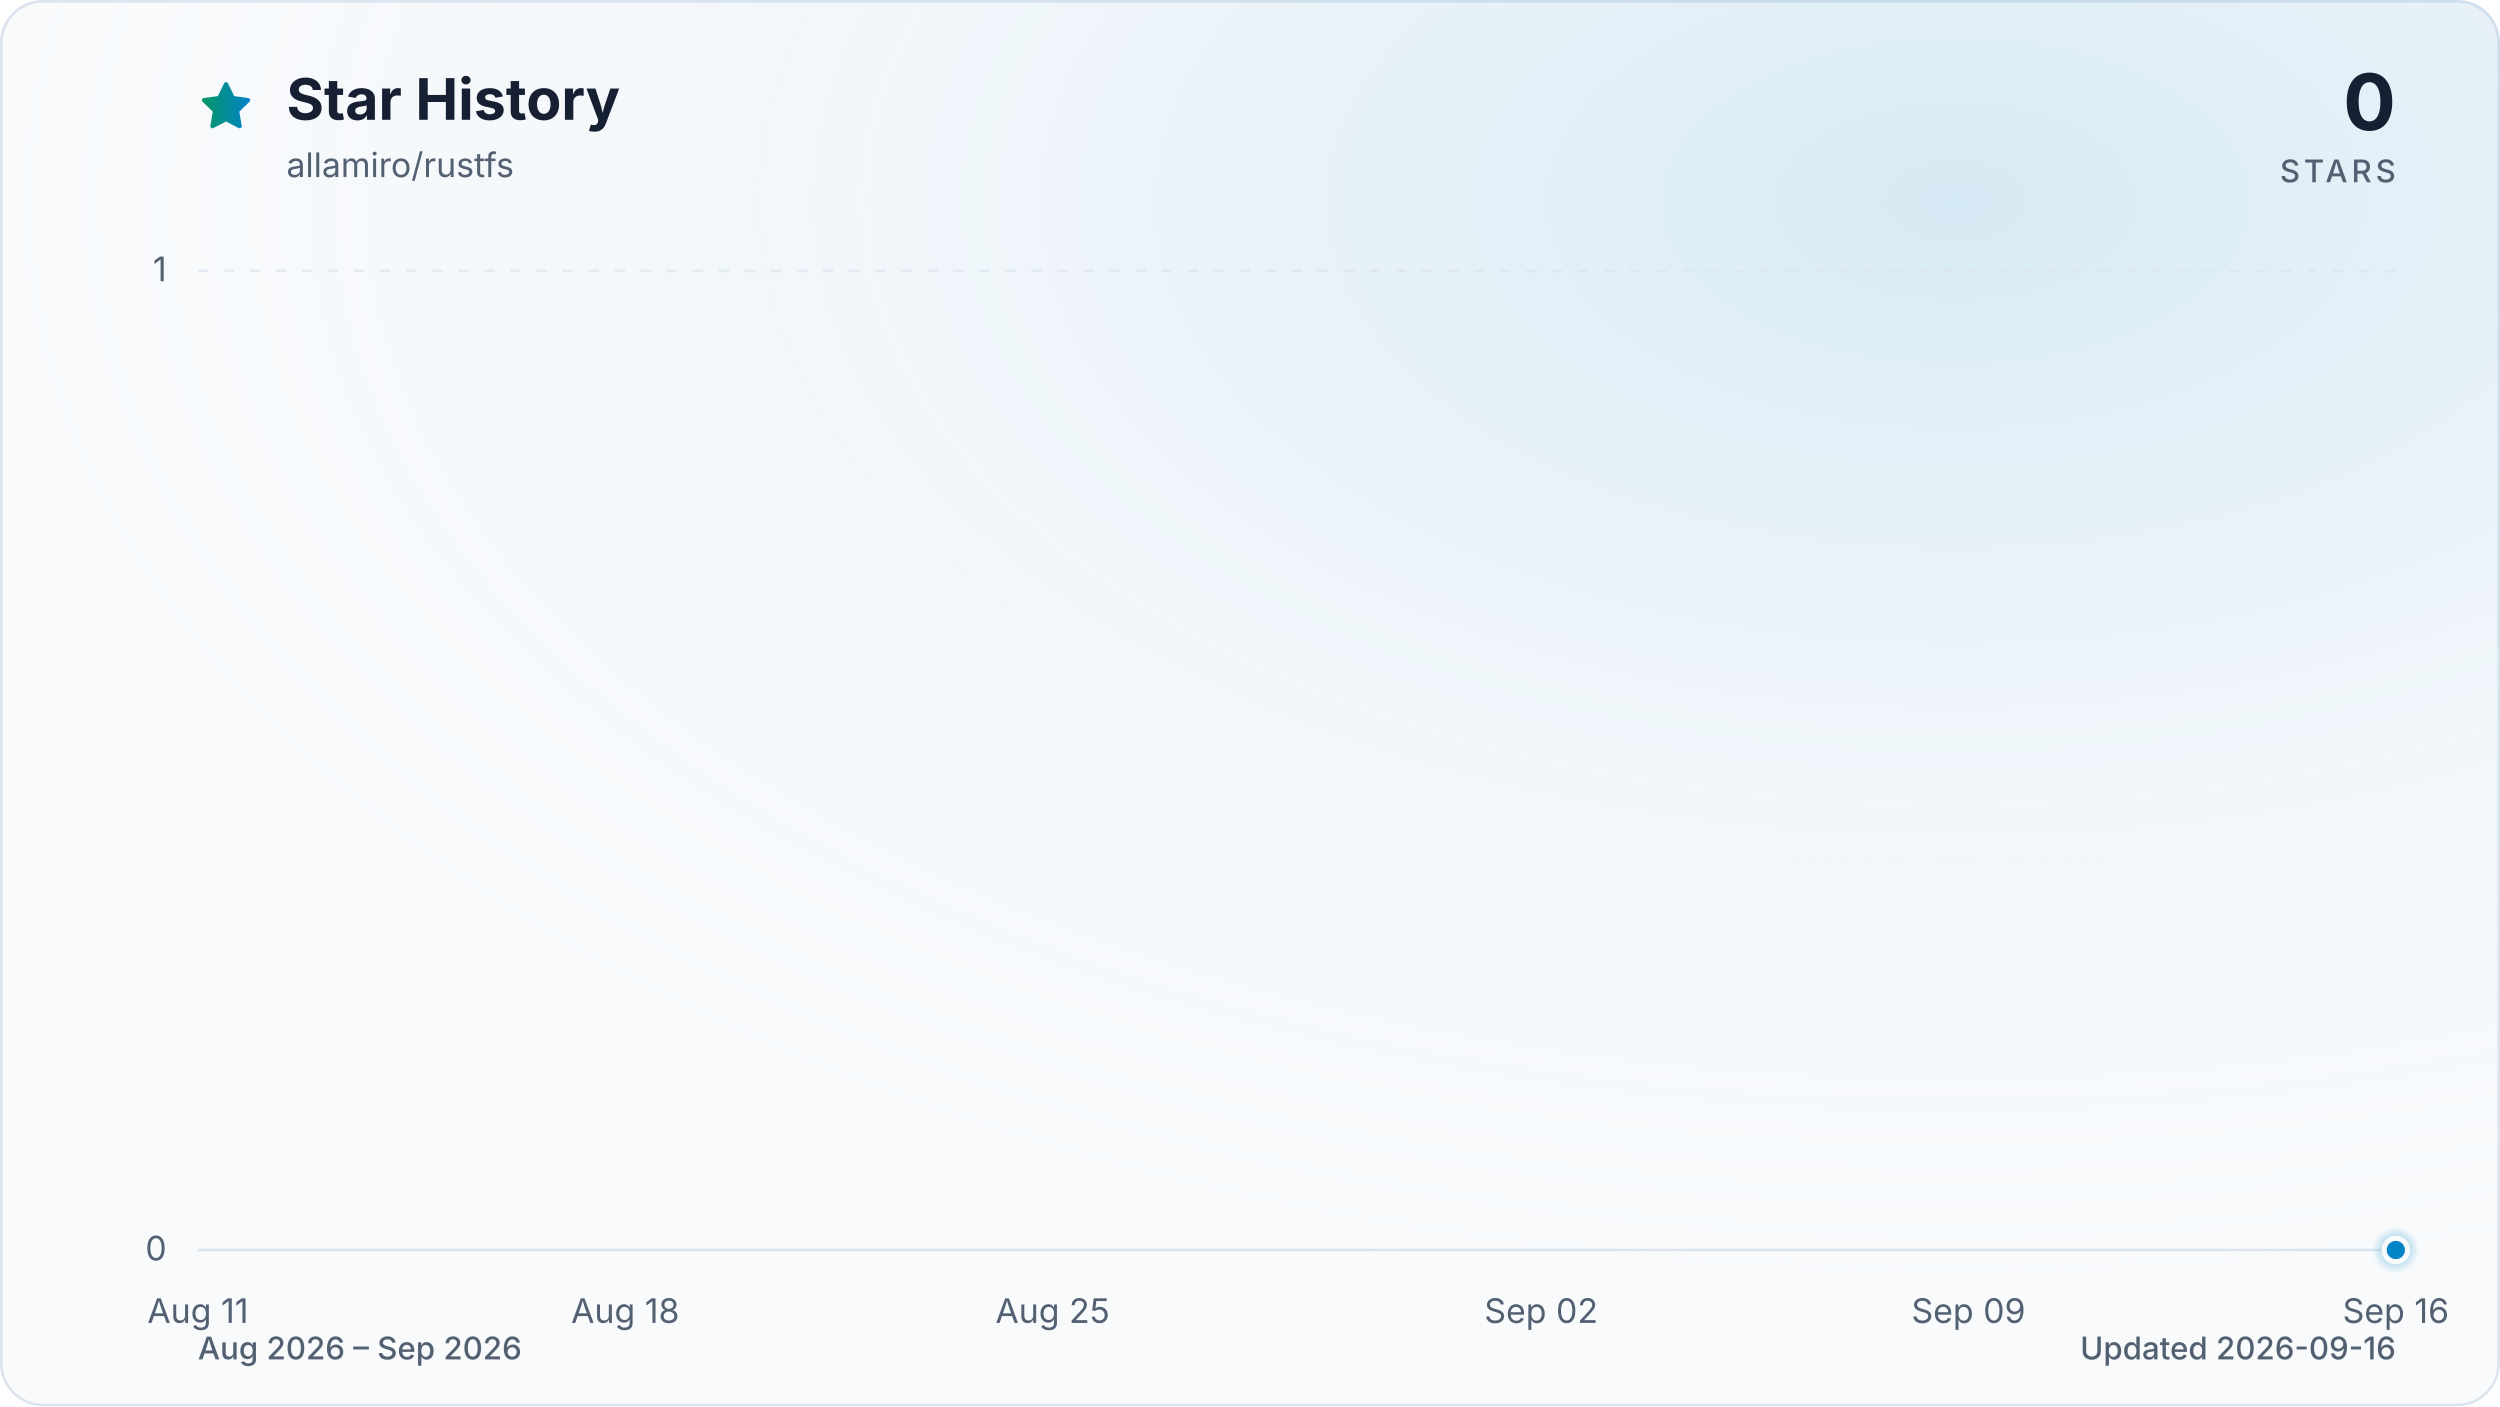
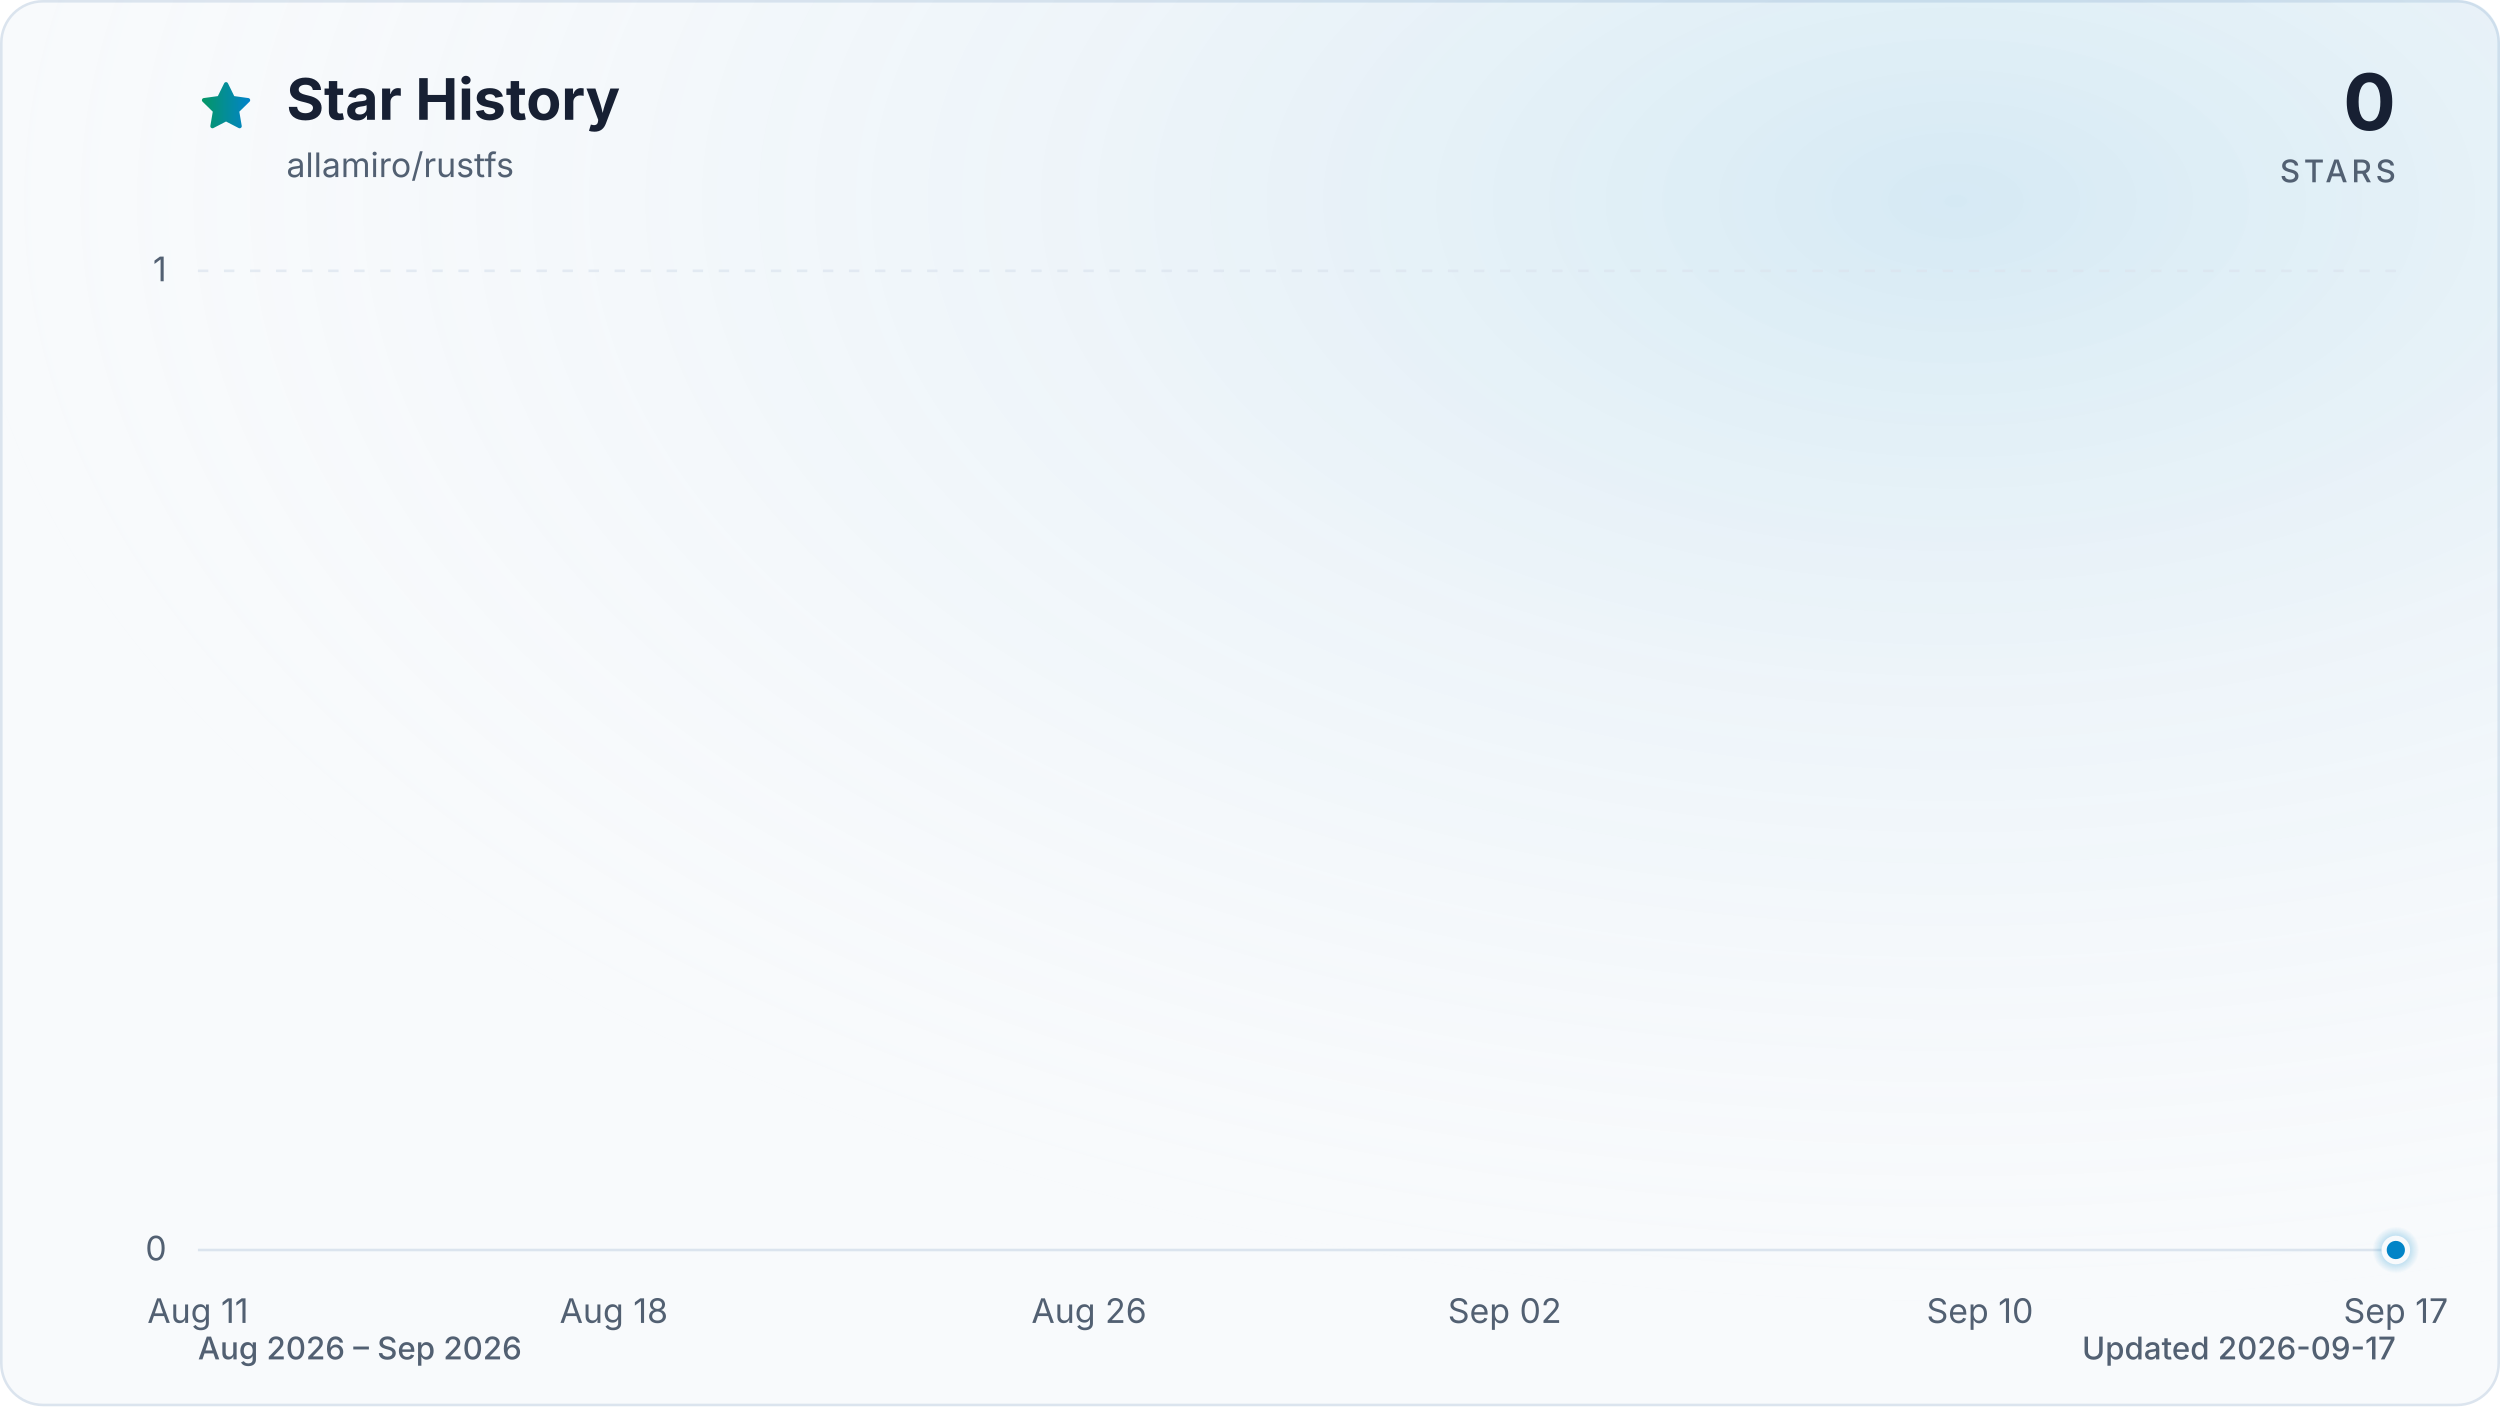
<svg xmlns="http://www.w3.org/2000/svg" viewBox="0 0 960 540" role="img" aria-labelledby="title description" data-style="gradient" data-variant="glow" data-animated="true">
  <defs>
    <linearGradient id="trend" x1="0" y1="0" x2="1" y2="0">
      <stop offset="0%" stop-color="#059669" />
      <stop offset="100%" stop-color="#0284c7" />
    </linearGradient>
    <linearGradient id="area" x1="0" y1="0" x2="0" y2="1">
      <stop offset="0%" stop-color="#059669" stop-opacity="0.30" />
      <stop offset="55%" stop-color="#0284c7" stop-opacity="0.10" />
      <stop offset="100%" stop-color="#0284c7" stop-opacity="0.01" />
    </linearGradient>
    <radialGradient id="marker-halo" cx="50%" cy="50%" r="50%">
      <stop offset="0%" stop-color="#0284c7" stop-opacity="0.55" />
      <stop offset="100%" stop-color="#0284c7" stop-opacity="0" />
    </radialGradient>
    <radialGradient id="surface-glow" cx="78%" cy="14%" r="80%">
      <stop offset="0%" stop-color="#0284c7" stop-opacity="0.14" />
      <stop offset="100%" stop-color="#f8fafc" stop-opacity="0" />
    </radialGradient>
    <filter id="trend-glow" x="-20%" y="-20%" width="140%" height="140%">
      <feGaussianBlur stdDeviation="7" />
    </filter>
  </defs>
  <style>
.trend-enter{transform-box:fill-box;transform-origin:center;animation:trend-enter 520ms cubic-bezier(0.16,1,0.3,1)}
.marker-enter{transform-box:fill-box;transform-origin:center;animation:marker-enter 320ms cubic-bezier(0.16,1,0.3,1) 200ms both}
.marker-pulse{transform-box:fill-box;transform-origin:center;animation:marker-pulse 2.6s ease-out infinite}
@keyframes trend-enter{from{opacity:.35;transform:translateY(10px)}to{opacity:1;transform:translateY(0)}}
@keyframes marker-enter{from{opacity:0;transform:scale(.4)}to{opacity:1;transform:scale(1)}}
@keyframes marker-pulse{0%{opacity:.5;transform:scale(.7)}70%,100%{opacity:0;transform:scale(2.1)}}
@media (prefers-reduced-motion:reduce){.trend-enter,.marker-enter,.marker-pulse{animation:none!important}}
@media (prefers-reduced-motion:reduce){.marker-pulse{opacity:0}}
</style>
  <rect x="0.5" y="0.5" width="959" height="539" fill="#f8fafc" stroke="#dbe4ee" stroke-width="1" rx="16" />
  <rect width="960" height="540" fill="url(#surface-glow)" rx="16" />
  <path d="M12 2.6l2.9 5.9 6.5.9-4.7 4.6 1.1 6.5-5.8-3-5.8 3 1.1-6.5-4.7-4.6 6.5-.9L12 2.6Z" transform="translate(76 30) scale(.9)" fill="url(#trend)" stroke="url(#trend)" stroke-width="1.8" stroke-linejoin="round" aria-hidden="true" />
  <text x="110" y="46" fill="#172033" font-family="ui-sans-serif, system-ui, -apple-system, BlinkMacSystemFont, 'Segoe UI', sans-serif" font-size="22" font-weight="700">Star History</text>
  <text x="110" y="68" fill="#526072" font-family="ui-sans-serif, system-ui, -apple-system, BlinkMacSystemFont, 'Segoe UI', sans-serif" font-size="13">allamiro/rustfs</text>
  <text x="920" y="50" fill="#172033" font-family="ui-sans-serif, system-ui, -apple-system, BlinkMacSystemFont, 'Segoe UI', sans-serif" font-size="30" font-weight="700" text-anchor="end">0</text>
  <text x="920" y="70" fill="#526072" font-family="ui-sans-serif, system-ui, -apple-system, BlinkMacSystemFont, 'Segoe UI', sans-serif" font-size="12" font-weight="500" letter-spacing="1.5" text-anchor="end">STARS</text>
  <line x1="76" y1="480.0" x2="920" y2="480.0" stroke="#dbe4ee" stroke-width="1" stroke-dasharray="0" opacity="1" />
  <text x="64" y="484.0" fill="#526072" font-family="ui-sans-serif, system-ui, -apple-system, BlinkMacSystemFont, 'Segoe UI', sans-serif" font-size="13" text-anchor="end">0</text>
  <line x1="76" y1="104.0" x2="920" y2="104.0" stroke="#dbe4ee" stroke-width="1" stroke-dasharray="4 6" opacity="0.7" />
  <text x="64" y="108.0" fill="#526072" font-family="ui-sans-serif, system-ui, -apple-system, BlinkMacSystemFont, 'Segoe UI', sans-serif" font-size="13" text-anchor="end">1</text>
  <text x="76.0" y="508" fill="#526072" font-family="ui-sans-serif, system-ui, -apple-system, BlinkMacSystemFont, 'Segoe UI', sans-serif" font-size="13" text-anchor="middle">Aug 11</text>
-   <text x="240.1" y="508" fill="#526072" font-family="ui-sans-serif, system-ui, -apple-system, BlinkMacSystemFont, 'Segoe UI', sans-serif" font-size="13" text-anchor="middle">Aug 18</text>
-   <text x="404.2" y="508" fill="#526072" font-family="ui-sans-serif, system-ui, -apple-system, BlinkMacSystemFont, 'Segoe UI', sans-serif" font-size="13" text-anchor="middle">Aug 25</text>
-   <text x="591.8" y="508" fill="#526072" font-family="ui-sans-serif, system-ui, -apple-system, BlinkMacSystemFont, 'Segoe UI', sans-serif" font-size="13" text-anchor="middle">Sep 02</text>
-   <text x="755.9" y="508" fill="#526072" font-family="ui-sans-serif, system-ui, -apple-system, BlinkMacSystemFont, 'Segoe UI', sans-serif" font-size="13" text-anchor="middle">Sep 09</text>
-   <text x="920.0" y="508" fill="#526072" font-family="ui-sans-serif, system-ui, -apple-system, BlinkMacSystemFont, 'Segoe UI', sans-serif" font-size="13" text-anchor="middle">Sep 16</text>
+   <text x="235.7" y="508" fill="#526072" font-family="ui-sans-serif, system-ui, -apple-system, BlinkMacSystemFont, 'Segoe UI', sans-serif" font-size="13" text-anchor="middle">Aug 18</text>
+   <text x="418.2" y="508" fill="#526072" font-family="ui-sans-serif, system-ui, -apple-system, BlinkMacSystemFont, 'Segoe UI', sans-serif" font-size="13" text-anchor="middle">Aug 26</text>
+   <text x="577.8" y="508" fill="#526072" font-family="ui-sans-serif, system-ui, -apple-system, BlinkMacSystemFont, 'Segoe UI', sans-serif" font-size="13" text-anchor="middle">Sep 02</text>
+   <text x="760.3" y="508" fill="#526072" font-family="ui-sans-serif, system-ui, -apple-system, BlinkMacSystemFont, 'Segoe UI', sans-serif" font-size="13" text-anchor="middle">Sep 10</text>
+   <text x="920.0" y="508" fill="#526072" font-family="ui-sans-serif, system-ui, -apple-system, BlinkMacSystemFont, 'Segoe UI', sans-serif" font-size="13" text-anchor="middle">Sep 17</text>
  <g class="trend-enter">
-     <path d="M 76.0 480.0 C 83.8 480.0, 91.6 480.0, 99.4 480.0 C 107.3 480.0, 115.1 480.0, 122.9 480.0 C 130.7 480.0, 138.5 480.0, 146.3 480.0 C 154.1 480.0, 162.0 480.0, 169.8 480.0 C 177.6 480.0, 185.4 480.0, 193.2 480.0 C 201.0 480.0, 208.9 480.0, 216.7 480.0 C 224.5 480.0, 232.3 480.0, 240.1 480.0 C 247.9 480.0, 255.7 480.0, 263.6 480.0 C 271.4 480.0, 279.2 480.0, 287.0 480.0 C 294.8 480.0, 302.6 480.0, 310.4 480.0 C 318.3 480.0, 326.1 480.0, 333.9 480.0 C 341.7 480.0, 349.5 480.0, 357.3 480.0 C 365.1 480.0, 373.0 480.0, 380.8 480.0 C 388.6 480.0, 396.4 480.0, 404.2 480.0 C 412.0 480.0, 419.9 480.0, 427.7 480.0 C 435.5 480.0, 443.3 480.0, 451.1 480.0 C 458.9 480.0, 466.7 480.0, 474.6 480.0 C 482.4 480.0, 490.2 480.0, 498.0 480.0 C 505.8 480.0, 513.6 480.0, 521.4 480.0 C 529.3 480.0, 537.1 480.0, 544.9 480.0 C 552.7 480.0, 560.5 480.0, 568.3 480.0 C 576.1 480.0, 584.0 480.0, 591.8 480.0 C 599.6 480.0, 607.4 480.0, 615.2 480.0 C 623.0 480.0, 630.9 480.0, 638.7 480.0 C 646.5 480.0, 654.3 480.0, 662.1 480.0 C 669.9 480.0, 677.7 480.0, 685.6 480.0 C 693.4 480.0, 701.2 480.0, 709.0 480.0 C 716.8 480.0, 724.6 480.0, 732.4 480.0 C 740.3 480.0, 748.1 480.0, 755.9 480.0 C 763.7 480.0, 771.5 480.0, 779.3 480.0 C 787.1 480.0, 795.0 480.0, 802.8 480.0 C 810.6 480.0, 818.4 480.0, 826.2 480.0 C 834.0 480.0, 841.9 480.0, 849.7 480.0 C 857.5 480.0, 865.3 480.0, 873.1 480.0 C 880.9 480.0, 888.7 480.0, 896.6 480.0 C 904.4 480.0, 912.2 480.0, 920.0 480.0 L 920.0 480.0 L 76.0 480.0 Z" fill="url(#area)" />
-     <path d="M 76.0 480.0 C 83.8 480.0, 91.6 480.0, 99.4 480.0 C 107.3 480.0, 115.1 480.0, 122.9 480.0 C 130.7 480.0, 138.5 480.0, 146.3 480.0 C 154.1 480.0, 162.0 480.0, 169.8 480.0 C 177.6 480.0, 185.4 480.0, 193.2 480.0 C 201.0 480.0, 208.9 480.0, 216.7 480.0 C 224.5 480.0, 232.3 480.0, 240.1 480.0 C 247.9 480.0, 255.7 480.0, 263.6 480.0 C 271.4 480.0, 279.2 480.0, 287.0 480.0 C 294.8 480.0, 302.6 480.0, 310.4 480.0 C 318.3 480.0, 326.1 480.0, 333.9 480.0 C 341.7 480.0, 349.5 480.0, 357.3 480.0 C 365.1 480.0, 373.0 480.0, 380.8 480.0 C 388.6 480.0, 396.4 480.0, 404.2 480.0 C 412.0 480.0, 419.9 480.0, 427.7 480.0 C 435.5 480.0, 443.3 480.0, 451.1 480.0 C 458.9 480.0, 466.7 480.0, 474.6 480.0 C 482.4 480.0, 490.2 480.0, 498.0 480.0 C 505.8 480.0, 513.6 480.0, 521.4 480.0 C 529.3 480.0, 537.1 480.0, 544.9 480.0 C 552.7 480.0, 560.5 480.0, 568.3 480.0 C 576.1 480.0, 584.0 480.0, 591.8 480.0 C 599.6 480.0, 607.4 480.0, 615.2 480.0 C 623.0 480.0, 630.9 480.0, 638.7 480.0 C 646.5 480.0, 654.3 480.0, 662.1 480.0 C 669.9 480.0, 677.7 480.0, 685.6 480.0 C 693.4 480.0, 701.2 480.0, 709.0 480.0 C 716.8 480.0, 724.6 480.0, 732.4 480.0 C 740.3 480.0, 748.1 480.0, 755.9 480.0 C 763.7 480.0, 771.5 480.0, 779.3 480.0 C 787.1 480.0, 795.0 480.0, 802.8 480.0 C 810.6 480.0, 818.4 480.0, 826.2 480.0 C 834.0 480.0, 841.9 480.0, 849.7 480.0 C 857.5 480.0, 865.3 480.0, 873.1 480.0 C 880.9 480.0, 888.7 480.0, 896.6 480.0 C 904.4 480.0, 912.2 480.0, 920.0 480.0" fill="none" stroke="url(#trend)" stroke-width="12" stroke-linecap="round" stroke-linejoin="round" opacity="0.16" filter="url(#trend-glow)" />
-     <path d="M 76.0 480.0 C 83.8 480.0, 91.6 480.0, 99.4 480.0 C 107.3 480.0, 115.1 480.0, 122.9 480.0 C 130.7 480.0, 138.5 480.0, 146.3 480.0 C 154.1 480.0, 162.0 480.0, 169.8 480.0 C 177.6 480.0, 185.4 480.0, 193.2 480.0 C 201.0 480.0, 208.9 480.0, 216.7 480.0 C 224.5 480.0, 232.3 480.0, 240.1 480.0 C 247.9 480.0, 255.7 480.0, 263.6 480.0 C 271.4 480.0, 279.2 480.0, 287.0 480.0 C 294.8 480.0, 302.6 480.0, 310.4 480.0 C 318.3 480.0, 326.1 480.0, 333.9 480.0 C 341.7 480.0, 349.5 480.0, 357.3 480.0 C 365.1 480.0, 373.0 480.0, 380.8 480.0 C 388.6 480.0, 396.4 480.0, 404.2 480.0 C 412.0 480.0, 419.9 480.0, 427.7 480.0 C 435.5 480.0, 443.3 480.0, 451.1 480.0 C 458.9 480.0, 466.7 480.0, 474.6 480.0 C 482.4 480.0, 490.2 480.0, 498.0 480.0 C 505.8 480.0, 513.6 480.0, 521.4 480.0 C 529.3 480.0, 537.1 480.0, 544.9 480.0 C 552.7 480.0, 560.5 480.0, 568.3 480.0 C 576.1 480.0, 584.0 480.0, 591.8 480.0 C 599.6 480.0, 607.4 480.0, 615.2 480.0 C 623.0 480.0, 630.9 480.0, 638.7 480.0 C 646.5 480.0, 654.3 480.0, 662.1 480.0 C 669.9 480.0, 677.7 480.0, 685.6 480.0 C 693.4 480.0, 701.2 480.0, 709.0 480.0 C 716.8 480.0, 724.6 480.0, 732.4 480.0 C 740.3 480.0, 748.1 480.0, 755.9 480.0 C 763.7 480.0, 771.5 480.0, 779.3 480.0 C 787.1 480.0, 795.0 480.0, 802.8 480.0 C 810.6 480.0, 818.4 480.0, 826.2 480.0 C 834.0 480.0, 841.9 480.0, 849.7 480.0 C 857.5 480.0, 865.3 480.0, 873.1 480.0 C 880.9 480.0, 888.7 480.0, 896.6 480.0 C 904.4 480.0, 912.2 480.0, 920.0 480.0" fill="none" stroke="url(#trend)" stroke-width="3" stroke-linecap="round" stroke-linejoin="round" />
+     <path d="M 76.0 480.0 C 83.6 480.0, 91.2 480.0, 98.8 480.0 C 106.4 480.0, 114.0 480.0, 121.6 480.0 C 129.2 480.0, 136.8 480.0, 144.4 480.0 C 152.0 480.0, 159.6 480.0, 167.2 480.0 C 174.8 480.0, 182.5 480.0, 190.1 480.0 C 197.7 480.0, 205.3 480.0, 212.9 480.0 C 220.5 480.0, 228.1 480.0, 235.7 480.0 C 243.3 480.0, 250.9 480.0, 258.5 480.0 C 266.1 480.0, 273.7 480.0, 281.3 480.0 C 288.9 480.0, 296.5 480.0, 304.1 480.0 C 311.7 480.0, 319.3 480.0, 326.9 480.0 C 334.5 480.0, 342.1 480.0, 349.7 480.0 C 357.3 480.0, 364.9 480.0, 372.5 480.0 C 380.1 480.0, 387.7 480.0, 395.4 480.0 C 403.0 480.0, 410.6 480.0, 418.2 480.0 C 425.8 480.0, 433.4 480.0, 441.0 480.0 C 448.6 480.0, 456.2 480.0, 463.8 480.0 C 471.4 480.0, 479.0 480.0, 486.6 480.0 C 494.2 480.0, 501.8 480.0, 509.4 480.0 C 517.0 480.0, 524.6 480.0, 532.2 480.0 C 539.8 480.0, 547.4 480.0, 555.0 480.0 C 562.6 480.0, 570.2 480.0, 577.8 480.0 C 585.4 480.0, 593.0 480.0, 600.6 480.0 C 608.3 480.0, 615.9 480.0, 623.5 480.0 C 631.1 480.0, 638.7 480.0, 646.3 480.0 C 653.9 480.0, 661.5 480.0, 669.1 480.0 C 676.7 480.0, 684.3 480.0, 691.9 480.0 C 699.5 480.0, 707.1 480.0, 714.7 480.0 C 722.3 480.0, 729.9 480.0, 737.5 480.0 C 745.1 480.0, 752.7 480.0, 760.3 480.0 C 767.9 480.0, 775.5 480.0, 783.1 480.0 C 790.7 480.0, 798.3 480.0, 805.9 480.0 C 813.5 480.0, 821.2 480.0, 828.8 480.0 C 836.4 480.0, 844.0 480.0, 851.6 480.0 C 859.2 480.0, 866.8 480.0, 874.4 480.0 C 882.0 480.0, 889.6 480.0, 897.2 480.0 C 904.8 480.0, 912.4 480.0, 920.0 480.0 L 920.0 480.0 L 76.0 480.0 Z" fill="url(#area)" />
+     <path d="M 76.0 480.0 C 83.6 480.0, 91.2 480.0, 98.8 480.0 C 106.4 480.0, 114.0 480.0, 121.6 480.0 C 129.2 480.0, 136.8 480.0, 144.4 480.0 C 152.0 480.0, 159.6 480.0, 167.2 480.0 C 174.8 480.0, 182.5 480.0, 190.1 480.0 C 197.7 480.0, 205.3 480.0, 212.9 480.0 C 220.5 480.0, 228.1 480.0, 235.7 480.0 C 243.3 480.0, 250.9 480.0, 258.5 480.0 C 266.1 480.0, 273.7 480.0, 281.3 480.0 C 288.9 480.0, 296.5 480.0, 304.1 480.0 C 311.7 480.0, 319.3 480.0, 326.9 480.0 C 334.5 480.0, 342.1 480.0, 349.7 480.0 C 357.3 480.0, 364.9 480.0, 372.5 480.0 C 380.1 480.0, 387.7 480.0, 395.4 480.0 C 403.0 480.0, 410.6 480.0, 418.2 480.0 C 425.8 480.0, 433.4 480.0, 441.0 480.0 C 448.6 480.0, 456.2 480.0, 463.8 480.0 C 471.4 480.0, 479.0 480.0, 486.6 480.0 C 494.2 480.0, 501.8 480.0, 509.4 480.0 C 517.0 480.0, 524.6 480.0, 532.2 480.0 C 539.8 480.0, 547.4 480.0, 555.0 480.0 C 562.6 480.0, 570.2 480.0, 577.8 480.0 C 585.4 480.0, 593.0 480.0, 600.6 480.0 C 608.3 480.0, 615.9 480.0, 623.5 480.0 C 631.1 480.0, 638.7 480.0, 646.3 480.0 C 653.9 480.0, 661.5 480.0, 669.1 480.0 C 676.7 480.0, 684.3 480.0, 691.9 480.0 C 699.5 480.0, 707.1 480.0, 714.7 480.0 C 722.3 480.0, 729.9 480.0, 737.5 480.0 C 745.1 480.0, 752.7 480.0, 760.3 480.0 C 767.9 480.0, 775.5 480.0, 783.1 480.0 C 790.7 480.0, 798.3 480.0, 805.9 480.0 C 813.5 480.0, 821.2 480.0, 828.8 480.0 C 836.4 480.0, 844.0 480.0, 851.6 480.0 C 859.2 480.0, 866.8 480.0, 874.4 480.0 C 882.0 480.0, 889.6 480.0, 897.2 480.0 C 904.8 480.0, 912.4 480.0, 920.0 480.0" fill="none" stroke="url(#trend)" stroke-width="12" stroke-linecap="round" stroke-linejoin="round" opacity="0.16" filter="url(#trend-glow)" />
+     <path d="M 76.0 480.0 C 83.6 480.0, 91.2 480.0, 98.8 480.0 C 106.4 480.0, 114.0 480.0, 121.6 480.0 C 129.2 480.0, 136.8 480.0, 144.4 480.0 C 152.0 480.0, 159.6 480.0, 167.2 480.0 C 174.8 480.0, 182.5 480.0, 190.1 480.0 C 197.7 480.0, 205.3 480.0, 212.9 480.0 C 220.5 480.0, 228.1 480.0, 235.7 480.0 C 243.3 480.0, 250.9 480.0, 258.5 480.0 C 266.1 480.0, 273.7 480.0, 281.3 480.0 C 288.9 480.0, 296.5 480.0, 304.1 480.0 C 311.7 480.0, 319.3 480.0, 326.9 480.0 C 334.5 480.0, 342.1 480.0, 349.7 480.0 C 357.3 480.0, 364.9 480.0, 372.5 480.0 C 380.1 480.0, 387.7 480.0, 395.4 480.0 C 403.0 480.0, 410.6 480.0, 418.2 480.0 C 425.8 480.0, 433.4 480.0, 441.0 480.0 C 448.6 480.0, 456.2 480.0, 463.8 480.0 C 471.4 480.0, 479.0 480.0, 486.6 480.0 C 494.2 480.0, 501.8 480.0, 509.4 480.0 C 517.0 480.0, 524.6 480.0, 532.2 480.0 C 539.8 480.0, 547.4 480.0, 555.0 480.0 C 562.6 480.0, 570.2 480.0, 577.8 480.0 C 585.4 480.0, 593.0 480.0, 600.6 480.0 C 608.3 480.0, 615.9 480.0, 623.5 480.0 C 631.1 480.0, 638.7 480.0, 646.3 480.0 C 653.9 480.0, 661.5 480.0, 669.1 480.0 C 676.7 480.0, 684.3 480.0, 691.9 480.0 C 699.5 480.0, 707.1 480.0, 714.7 480.0 C 722.3 480.0, 729.9 480.0, 737.5 480.0 C 745.1 480.0, 752.7 480.0, 760.3 480.0 C 767.9 480.0, 775.5 480.0, 783.1 480.0 C 790.7 480.0, 798.3 480.0, 805.9 480.0 C 813.5 480.0, 821.2 480.0, 828.8 480.0 C 836.4 480.0, 844.0 480.0, 851.6 480.0 C 859.2 480.0, 866.8 480.0, 874.4 480.0 C 882.0 480.0, 889.6 480.0, 897.2 480.0 C 904.8 480.0, 912.4 480.0, 920.0 480.0" fill="none" stroke="url(#trend)" stroke-width="3" stroke-linecap="round" stroke-linejoin="round" />
  </g>
  <g class="marker-enter">
    <circle class="marker-pulse" cx="920.0" cy="480.0" r="9" fill="url(#marker-halo)" />
    <circle cx="920.0" cy="480.0" r="4.5" fill="#0284c7" stroke="#f8fafc" stroke-width="2" />
  </g>
  <text x="76" y="522" fill="#526072" font-family="ui-sans-serif, system-ui, -apple-system, BlinkMacSystemFont, 'Segoe UI', sans-serif" font-size="12" font-weight="500">Aug 2026 – Sep 2026</text>
-   <text x="920" y="522" fill="#526072" font-family="ui-sans-serif, system-ui, -apple-system, BlinkMacSystemFont, 'Segoe UI', sans-serif" font-size="12" font-weight="500" text-anchor="end">Updated 2026-09-16</text>
+   <text x="920" y="522" fill="#526072" font-family="ui-sans-serif, system-ui, -apple-system, BlinkMacSystemFont, 'Segoe UI', sans-serif" font-size="12" font-weight="500" text-anchor="end">Updated 2026-09-17</text>
</svg>
